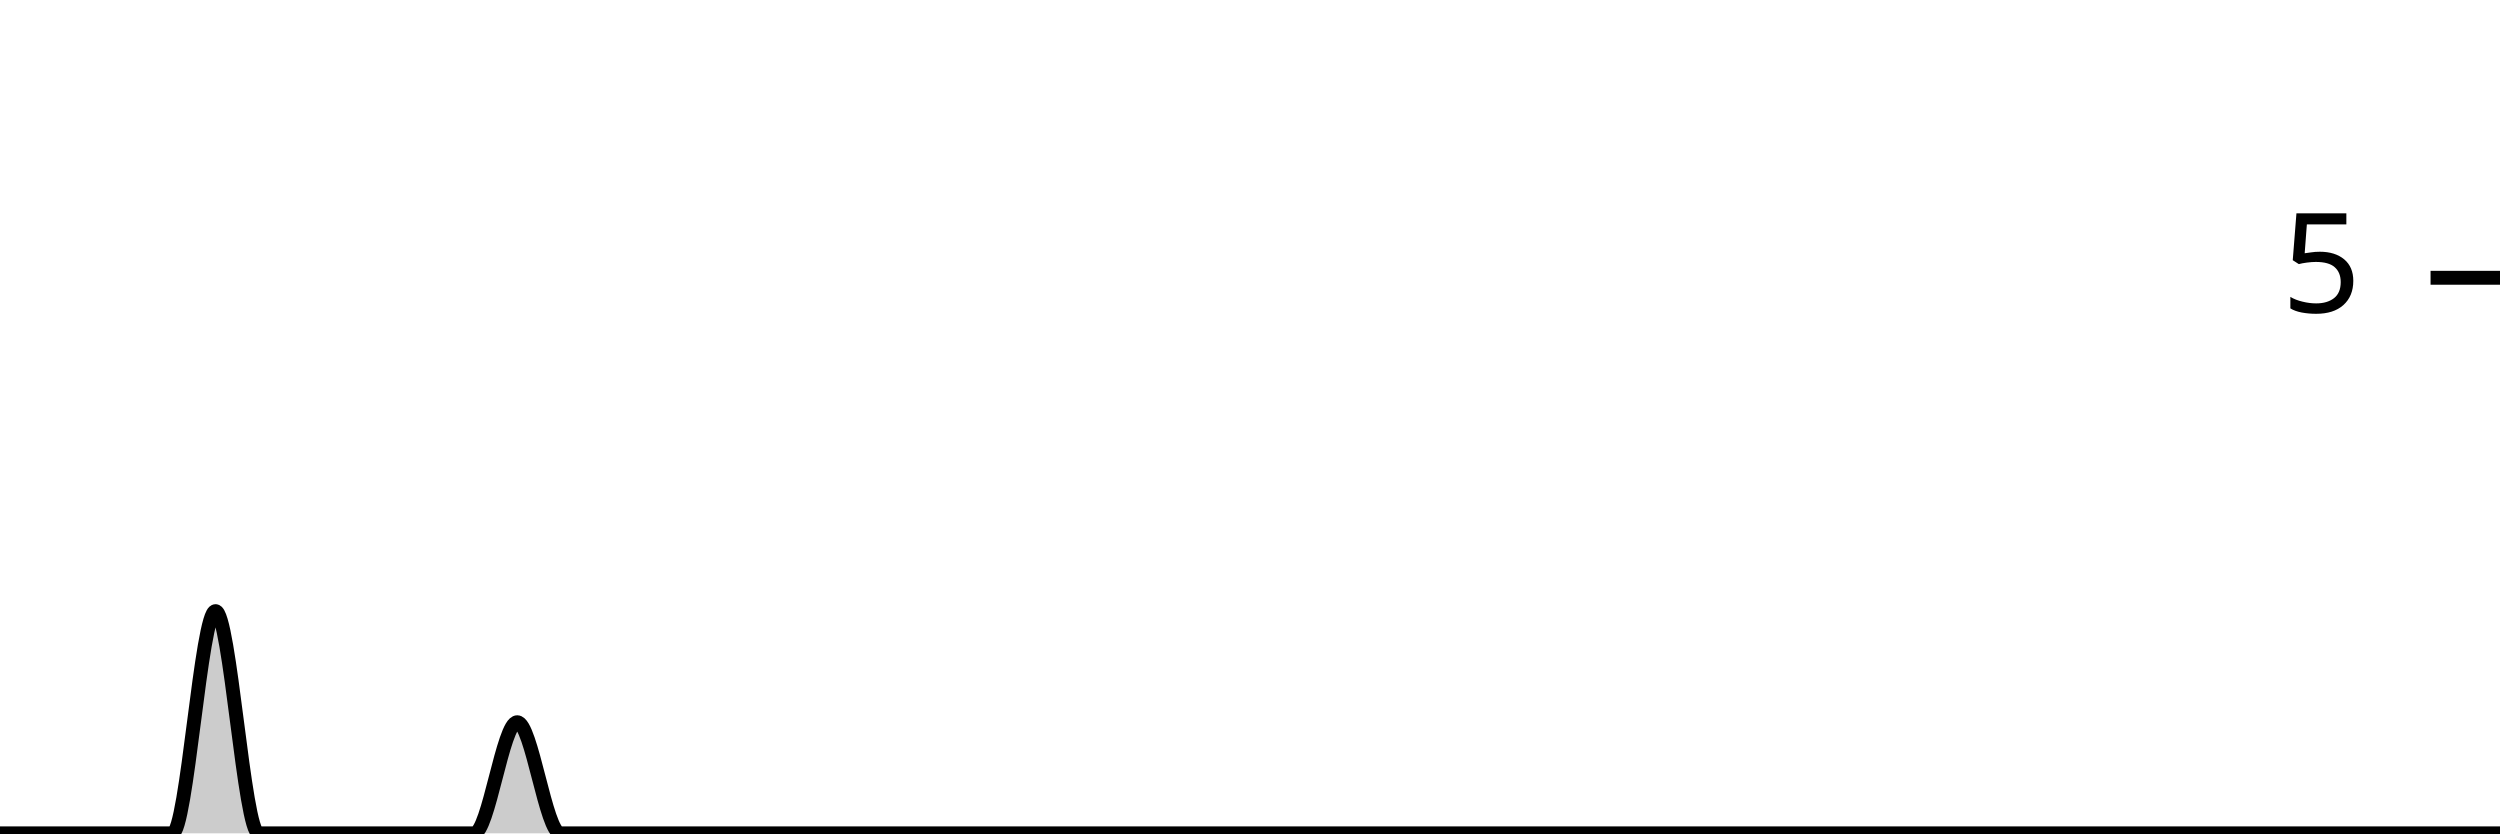
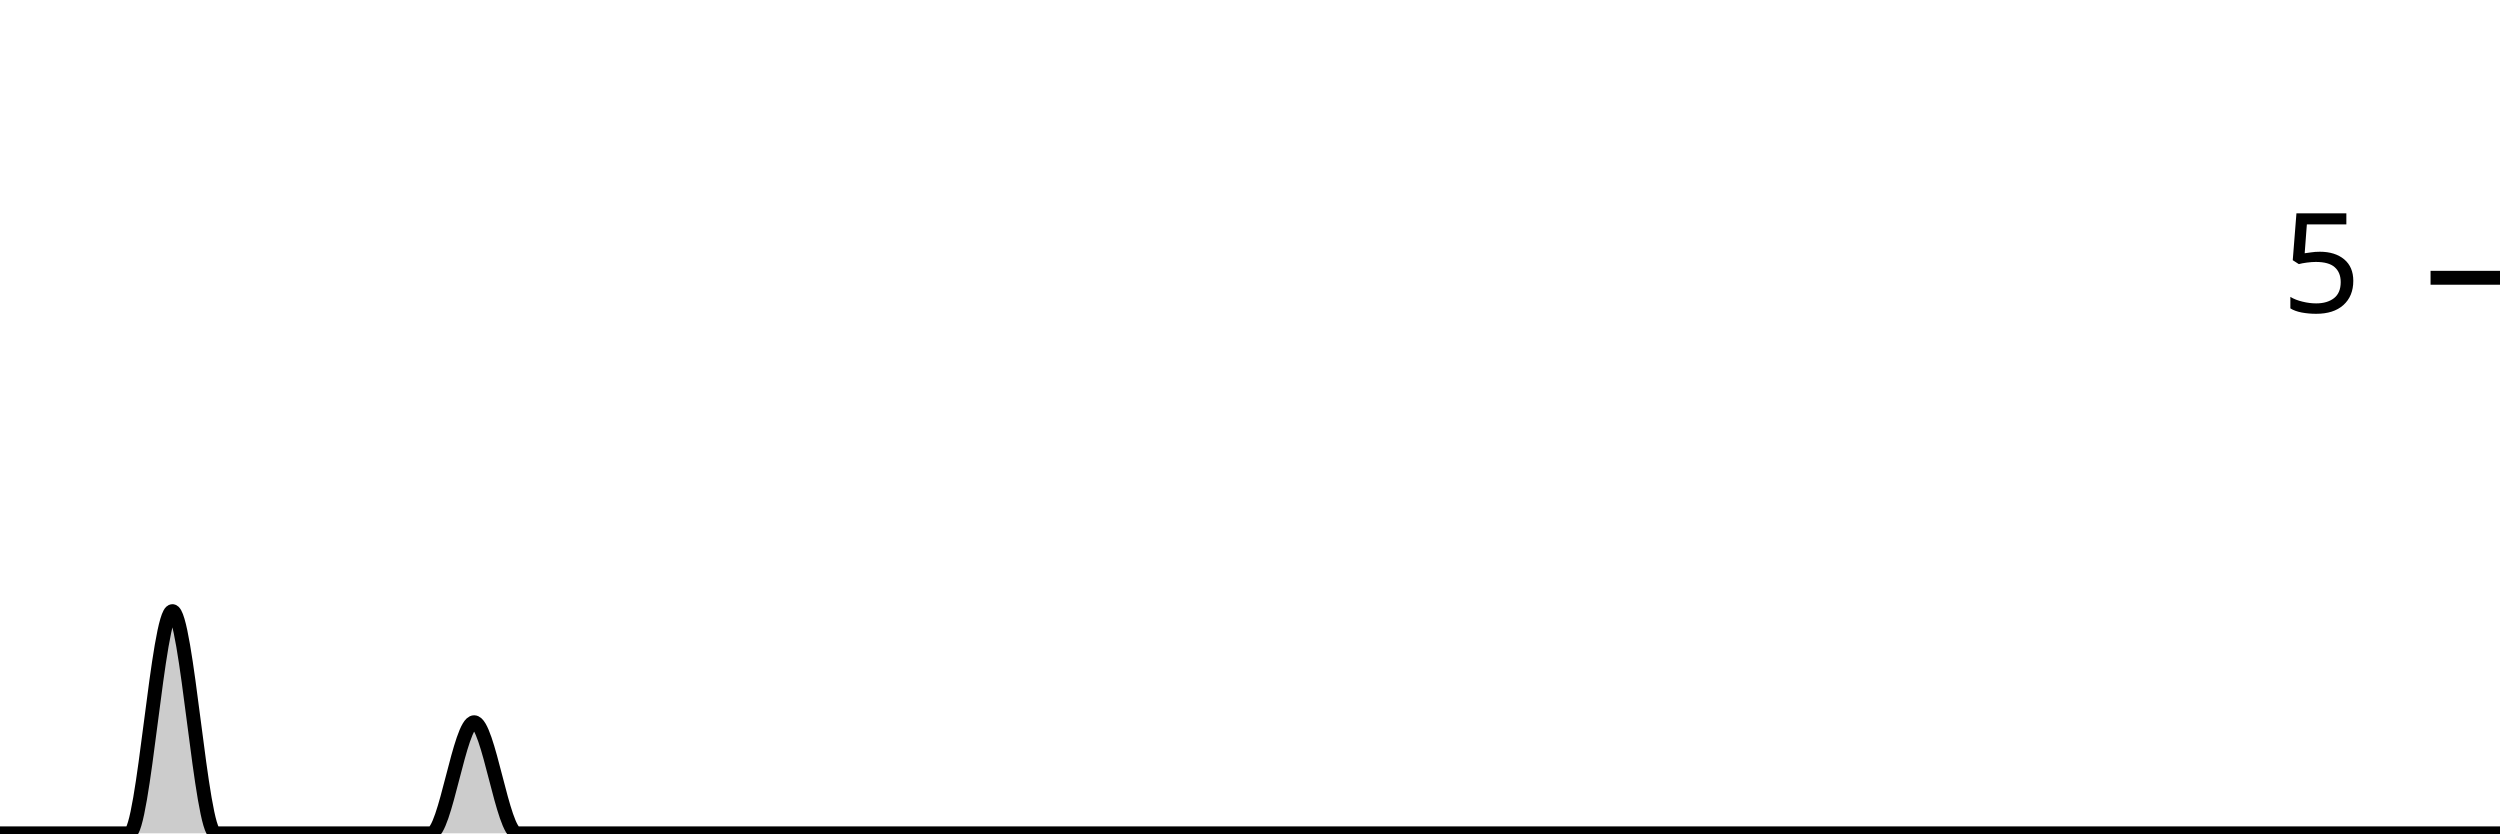
<svg xmlns="http://www.w3.org/2000/svg" viewBox="0 0 180 60">
  <g transform="translate(0,20)">
-     <path class="area" fill="rgba(0, 0, 0, 0.2)" d="M0,40C1.034,40,2.069,40,3.103,40C4.138,40,5.172,40,6.207,40C7.241,40,8.276,40,9.31,40C10.345,40,11.379,40,12.414,40C13.448,40,14.483,24,15.517,24C16.552,24,17.586,40,18.621,40C19.655,40,20.69,40,21.724,40C22.759,40,23.793,40,24.828,40C25.862,40,26.897,40,27.931,40C28.966,40,30,40,31.034,40C32.069,40,33.103,40,34.138,40C35.172,40,36.207,32,37.241,32C38.276,32,39.31,40,40.345,40C41.379,40,42.414,40,43.448,40C44.483,40,45.517,40,46.552,40C47.586,40,48.621,40,49.655,40C50.69,40,51.724,40,52.759,40C53.793,40,54.828,40,55.862,40C56.897,40,57.931,40,58.966,40C60,40,61.034,40,62.069,40C63.103,40,64.138,40,65.172,40C66.207,40,67.241,40,68.276,40C69.31,40,70.345,40,71.379,40C72.414,40,73.448,40,74.483,40C75.517,40,76.552,40,77.586,40C78.621,40,79.655,40,80.69,40C81.724,40,82.759,40,83.793,40C84.828,40,85.862,40,86.897,40C87.931,40,88.966,40,90,40C91.034,40,92.069,40,93.103,40C94.138,40,95.172,40,96.207,40C97.241,40,98.276,40,99.31,40C100.345,40,101.379,40,102.414,40C103.448,40,104.483,40,105.517,40C106.552,40,107.586,40,108.621,40C109.655,40,110.69,40,111.724,40C112.759,40,113.793,40,114.828,40C115.862,40,116.897,40,117.931,40C118.966,40,120,40,121.034,40C122.069,40,123.103,40,124.138,40C125.172,40,126.207,40,127.241,40C128.276,40,129.31,40,130.345,40C131.379,40,132.414,40,133.448,40C134.483,40,135.517,40,136.552,40C137.586,40,138.621,40,139.655,40C140.69,40,141.724,40,142.759,40C143.793,40,144.828,40,145.862,40C146.897,40,147.931,40,148.966,40C150,40,151.034,40,152.069,40C153.103,40,154.138,40,155.172,40C156.207,40,157.241,40,158.276,40C159.31,40,160.345,40,161.379,40C162.414,40,163.448,40,164.483,40C165.517,40,166.552,40,167.586,40C168.621,40,169.655,40,170.69,40C171.724,40,172.759,40,173.793,40C174.828,40,175.862,40,176.897,40C177.931,40,178.966,40,180,40L180,40C178.966,40,177.931,40,176.897,40C175.862,40,174.828,40,173.793,40C172.759,40,171.724,40,170.69,40C169.655,40,168.621,40,167.586,40C166.552,40,165.517,40,164.483,40C163.448,40,162.414,40,161.379,40C160.345,40,159.31,40,158.276,40C157.241,40,156.207,40,155.172,40C154.138,40,153.103,40,152.069,40C151.034,40,150,40,148.966,40C147.931,40,146.897,40,145.862,40C144.828,40,143.793,40,142.759,40C141.724,40,140.69,40,139.655,40C138.621,40,137.586,40,136.552,40C135.517,40,134.483,40,133.448,40C132.414,40,131.379,40,130.345,40C129.31,40,128.276,40,127.241,40C126.207,40,125.172,40,124.138,40C123.103,40,122.069,40,121.034,40C120,40,118.966,40,117.931,40C116.897,40,115.862,40,114.828,40C113.793,40,112.759,40,111.724,40C110.69,40,109.655,40,108.621,40C107.586,40,106.552,40,105.517,40C104.483,40,103.448,40,102.414,40C101.379,40,100.345,40,99.31,40C98.276,40,97.241,40,96.207,40C95.172,40,94.138,40,93.103,40C92.069,40,91.034,40,90,40C88.966,40,87.931,40,86.897,40C85.862,40,84.828,40,83.793,40C82.759,40,81.724,40,80.69,40C79.655,40,78.621,40,77.586,40C76.552,40,75.517,40,74.483,40C73.448,40,72.414,40,71.379,40C70.345,40,69.31,40,68.276,40C67.241,40,66.207,40,65.172,40C64.138,40,63.103,40,62.069,40C61.034,40,60,40,58.966,40C57.931,40,56.897,40,55.862,40C54.828,40,53.793,40,52.759,40C51.724,40,50.69,40,49.655,40C48.621,40,47.586,40,46.552,40C45.517,40,44.483,40,43.448,40C42.414,40,41.379,40,40.345,40C39.31,40,38.276,40,37.241,40C36.207,40,35.172,40,34.138,40C33.103,40,32.069,40,31.034,40C30,40,28.966,40,27.931,40C26.897,40,25.862,40,24.828,40C23.793,40,22.759,40,21.724,40C20.69,40,19.655,40,18.621,40C17.586,40,16.552,40,15.517,40C14.483,40,13.448,40,12.414,40C11.379,40,10.345,40,9.31,40C8.276,40,7.241,40,6.207,40C5.172,40,4.138,40,3.103,40C2.069,40,1.034,40,0,40Z" />
-     <path class="line" stroke="black" fill="none" d="M0,40C1.034,40,2.069,40,3.103,40C4.138,40,5.172,40,6.207,40C7.241,40,8.276,40,9.31,40C10.345,40,11.379,40,12.414,40C13.448,40,14.483,24,15.517,24C16.552,24,17.586,40,18.621,40C19.655,40,20.69,40,21.724,40C22.759,40,23.793,40,24.828,40C25.862,40,26.897,40,27.931,40C28.966,40,30,40,31.034,40C32.069,40,33.103,40,34.138,40C35.172,40,36.207,32,37.241,32C38.276,32,39.31,40,40.345,40C41.379,40,42.414,40,43.448,40C44.483,40,45.517,40,46.552,40C47.586,40,48.621,40,49.655,40C50.69,40,51.724,40,52.759,40C53.793,40,54.828,40,55.862,40C56.897,40,57.931,40,58.966,40C60,40,61.034,40,62.069,40C63.103,40,64.138,40,65.172,40C66.207,40,67.241,40,68.276,40C69.31,40,70.345,40,71.379,40C72.414,40,73.448,40,74.483,40C75.517,40,76.552,40,77.586,40C78.621,40,79.655,40,80.69,40C81.724,40,82.759,40,83.793,40C84.828,40,85.862,40,86.897,40C87.931,40,88.966,40,90,40C91.034,40,92.069,40,93.103,40C94.138,40,95.172,40,96.207,40C97.241,40,98.276,40,99.31,40C100.345,40,101.379,40,102.414,40C103.448,40,104.483,40,105.517,40C106.552,40,107.586,40,108.621,40C109.655,40,110.69,40,111.724,40C112.759,40,113.793,40,114.828,40C115.862,40,116.897,40,117.931,40C118.966,40,120,40,121.034,40C122.069,40,123.103,40,124.138,40C125.172,40,126.207,40,127.241,40C128.276,40,129.31,40,130.345,40C131.379,40,132.414,40,133.448,40C134.483,40,135.517,40,136.552,40C137.586,40,138.621,40,139.655,40C140.69,40,141.724,40,142.759,40C143.793,40,144.828,40,145.862,40C146.897,40,147.931,40,148.966,40C150,40,151.034,40,152.069,40C153.103,40,154.138,40,155.172,40C156.207,40,157.241,40,158.276,40C159.31,40,160.345,40,161.379,40C162.414,40,163.448,40,164.483,40C165.517,40,166.552,40,167.586,40C168.621,40,169.655,40,170.69,40C171.724,40,172.759,40,173.793,40C174.828,40,175.862,40,176.897,40C177.931,40,178.966,40,180,40" />
+     <path class="area" fill="rgba(0, 0, 0, 0.2)" d="M0,40C1.034,40,2.069,40,3.103,40C4.138,40,5.172,40,6.207,40C7.241,40,8.276,40,9.31,40C10.345,40,11.379,24,12.414,24C13.448,24,14.483,40,15.517,40C16.552,40,17.586,40,18.621,40C19.655,40,20.69,40,21.724,40C22.759,40,23.793,40,24.828,40C25.862,40,26.897,40,27.931,40C28.966,40,30,40,31.034,40C32.069,40,33.103,32,34.138,32C35.172,32,36.207,40,37.241,40C38.276,40,39.31,40,40.345,40C41.379,40,42.414,40,43.448,40C44.483,40,45.517,40,46.552,40C47.586,40,48.621,40,49.655,40C50.69,40,51.724,40,52.759,40C53.793,40,54.828,40,55.862,40C56.897,40,57.931,40,58.966,40C60,40,61.034,40,62.069,40C63.103,40,64.138,40,65.172,40C66.207,40,67.241,40,68.276,40C69.31,40,70.345,40,71.379,40C72.414,40,73.448,40,74.483,40C75.517,40,76.552,40,77.586,40C78.621,40,79.655,40,80.69,40C81.724,40,82.759,40,83.793,40C84.828,40,85.862,40,86.897,40C87.931,40,88.966,40,90,40C91.034,40,92.069,40,93.103,40C94.138,40,95.172,40,96.207,40C97.241,40,98.276,40,99.31,40C100.345,40,101.379,40,102.414,40C103.448,40,104.483,40,105.517,40C106.552,40,107.586,40,108.621,40C109.655,40,110.69,40,111.724,40C112.759,40,113.793,40,114.828,40C115.862,40,116.897,40,117.931,40C118.966,40,120,40,121.034,40C122.069,40,123.103,40,124.138,40C125.172,40,126.207,40,127.241,40C128.276,40,129.31,40,130.345,40C131.379,40,132.414,40,133.448,40C134.483,40,135.517,40,136.552,40C137.586,40,138.621,40,139.655,40C140.69,40,141.724,40,142.759,40C143.793,40,144.828,40,145.862,40C146.897,40,147.931,40,148.966,40C150,40,151.034,40,152.069,40C153.103,40,154.138,40,155.172,40C156.207,40,157.241,40,158.276,40C159.31,40,160.345,40,161.379,40C162.414,40,163.448,40,164.483,40C165.517,40,166.552,40,167.586,40C168.621,40,169.655,40,170.69,40C171.724,40,172.759,40,173.793,40C174.828,40,175.862,40,176.897,40C177.931,40,178.966,40,180,40L180,40C178.966,40,177.931,40,176.897,40C175.862,40,174.828,40,173.793,40C172.759,40,171.724,40,170.69,40C169.655,40,168.621,40,167.586,40C166.552,40,165.517,40,164.483,40C163.448,40,162.414,40,161.379,40C160.345,40,159.31,40,158.276,40C157.241,40,156.207,40,155.172,40C154.138,40,153.103,40,152.069,40C151.034,40,150,40,148.966,40C147.931,40,146.897,40,145.862,40C144.828,40,143.793,40,142.759,40C141.724,40,140.69,40,139.655,40C138.621,40,137.586,40,136.552,40C135.517,40,134.483,40,133.448,40C132.414,40,131.379,40,130.345,40C129.31,40,128.276,40,127.241,40C126.207,40,125.172,40,124.138,40C123.103,40,122.069,40,121.034,40C120,40,118.966,40,117.931,40C116.897,40,115.862,40,114.828,40C113.793,40,112.759,40,111.724,40C110.69,40,109.655,40,108.621,40C107.586,40,106.552,40,105.517,40C104.483,40,103.448,40,102.414,40C101.379,40,100.345,40,99.31,40C98.276,40,97.241,40,96.207,40C95.172,40,94.138,40,93.103,40C92.069,40,91.034,40,90,40C88.966,40,87.931,40,86.897,40C85.862,40,84.828,40,83.793,40C82.759,40,81.724,40,80.69,40C79.655,40,78.621,40,77.586,40C76.552,40,75.517,40,74.483,40C73.448,40,72.414,40,71.379,40C70.345,40,69.31,40,68.276,40C67.241,40,66.207,40,65.172,40C64.138,40,63.103,40,62.069,40C61.034,40,60,40,58.966,40C57.931,40,56.897,40,55.862,40C54.828,40,53.793,40,52.759,40C51.724,40,50.69,40,49.655,40C48.621,40,47.586,40,46.552,40C45.517,40,44.483,40,43.448,40C42.414,40,41.379,40,40.345,40C39.31,40,38.276,40,37.241,40C36.207,40,35.172,40,34.138,40C33.103,40,32.069,40,31.034,40C30,40,28.966,40,27.931,40C26.897,40,25.862,40,24.828,40C23.793,40,22.759,40,21.724,40C20.69,40,19.655,40,18.621,40C17.586,40,16.552,40,15.517,40C14.483,40,13.448,40,12.414,40C11.379,40,10.345,40,9.31,40C8.276,40,7.241,40,6.207,40C5.172,40,4.138,40,3.103,40C2.069,40,1.034,40,0,40Z" />
+     <path class="line" stroke="black" fill="none" d="M0,40C1.034,40,2.069,40,3.103,40C4.138,40,5.172,40,6.207,40C7.241,40,8.276,40,9.31,40C10.345,40,11.379,24,12.414,24C13.448,24,14.483,40,15.517,40C16.552,40,17.586,40,18.621,40C19.655,40,20.69,40,21.724,40C22.759,40,23.793,40,24.828,40C25.862,40,26.897,40,27.931,40C28.966,40,30,40,31.034,40C32.069,40,33.103,32,34.138,32C35.172,32,36.207,40,37.241,40C38.276,40,39.31,40,40.345,40C41.379,40,42.414,40,43.448,40C44.483,40,45.517,40,46.552,40C47.586,40,48.621,40,49.655,40C50.69,40,51.724,40,52.759,40C53.793,40,54.828,40,55.862,40C56.897,40,57.931,40,58.966,40C60,40,61.034,40,62.069,40C63.103,40,64.138,40,65.172,40C66.207,40,67.241,40,68.276,40C69.31,40,70.345,40,71.379,40C72.414,40,73.448,40,74.483,40C75.517,40,76.552,40,77.586,40C78.621,40,79.655,40,80.69,40C81.724,40,82.759,40,83.793,40C84.828,40,85.862,40,86.897,40C87.931,40,88.966,40,90,40C91.034,40,92.069,40,93.103,40C94.138,40,95.172,40,96.207,40C97.241,40,98.276,40,99.31,40C100.345,40,101.379,40,102.414,40C103.448,40,104.483,40,105.517,40C106.552,40,107.586,40,108.621,40C109.655,40,110.69,40,111.724,40C112.759,40,113.793,40,114.828,40C115.862,40,116.897,40,117.931,40C118.966,40,120,40,121.034,40C122.069,40,123.103,40,124.138,40C125.172,40,126.207,40,127.241,40C128.276,40,129.31,40,130.345,40C131.379,40,132.414,40,133.448,40C134.483,40,135.517,40,136.552,40C137.586,40,138.621,40,139.655,40C140.69,40,141.724,40,142.759,40C143.793,40,144.828,40,145.862,40C146.897,40,147.931,40,148.966,40C150,40,151.034,40,152.069,40C153.103,40,154.138,40,155.172,40C156.207,40,157.241,40,158.276,40C159.31,40,160.345,40,161.379,40C162.414,40,163.448,40,164.483,40C165.517,40,166.552,40,167.586,40C168.621,40,169.655,40,170.69,40C171.724,40,172.759,40,173.793,40C174.828,40,175.862,40,176.897,40C177.931,40,178.966,40,180,40" />
    <path class="axis-ceiling" stroke-width="1" stroke="black" fill="none" d="M175,0L180,0" />
    <text class="axis-ceiling-label" font-family="sans-serif" text-anchor="end" font-size="10px" x="170" y="2.5">5</text>
  </g>
</svg>
